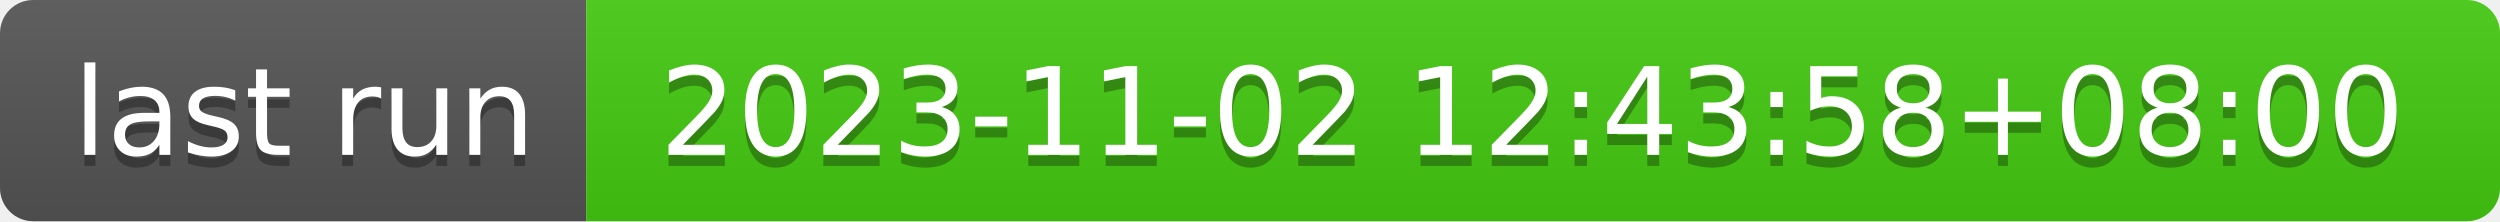
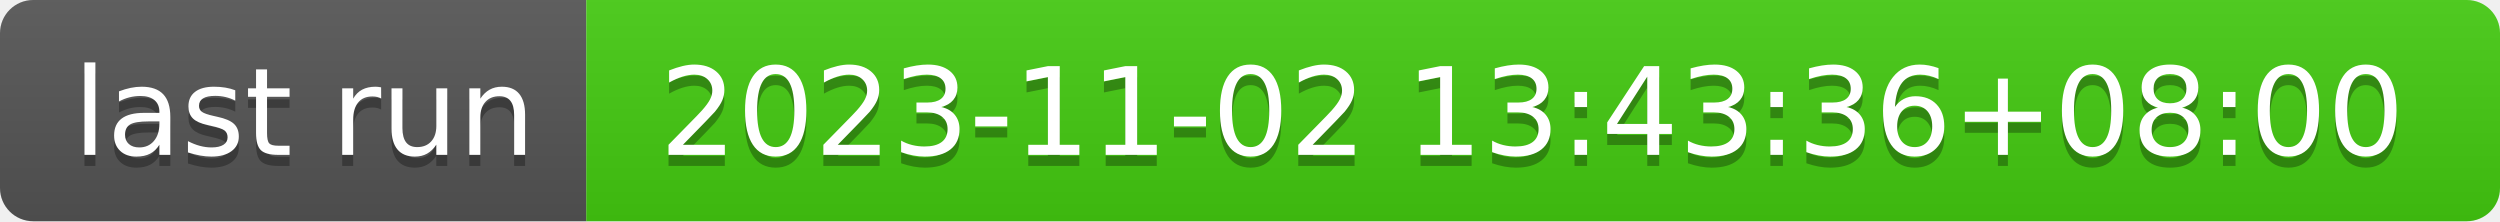
- <svg xmlns="http://www.w3.org/2000/svg" width="226" height="20" role="img" aria-label="last run: 2023-11-02 12:43:58+08:00">
+ <svg xmlns="http://www.w3.org/2000/svg" width="226" height="20" role="img" aria-label="last run: 2023-11-02 13:43:36+08:00">
  <linearGradient id="s" x2="0" y2="100%">
    <stop offset="0" stop-color="#bbb" stop-opacity=".1" />
    <stop offset="1" stop-opacity=".1" />
  </linearGradient>
  <clipPath id="r">
    <rect width="226" height="20" rx="3" fill="#fff" />
  </clipPath>
  <g clip-path="url(#r)">
    <rect width="53" height="20" fill="#555" />
    <rect x="53" width="173" height="20" fill="#4c1" />
    <rect width="226" height="20" fill="url(#s)" />
  </g>
  <g fill="#fff" text-anchor="middle" font-family="Verdana,Geneva,DejaVu Sans,sans-serif" text-rendering="geometricPrecision" font-size="110">
    <text aria-hidden="true" x="275" y="150" fill="#010101" fill-opacity=".3" transform="scale(.1)" textLength="430">last run</text>
    <text x="275" y="140" transform="scale(.1)" fill="#fff" textLength="430">last run</text>
-     <text aria-hidden="true" x="1385" y="150" fill="#010101" fill-opacity=".3" transform="scale(.1)" textLength="1630">2023-11-02 12:43:58+08:00</text>
-     <text x="1385" y="140" transform="scale(.1)" fill="#fff" textLength="1630">2023-11-02 12:43:58+08:00</text>
+     <text aria-hidden="true" x="1385" y="150" fill="#010101" fill-opacity=".3" transform="scale(.1)" textLength="1630">2023-11-02 13:43:36+08:00</text>
+     <text x="1385" y="140" transform="scale(.1)" fill="#fff" textLength="1630">2023-11-02 13:43:36+08:00</text>
  </g>
</svg>
